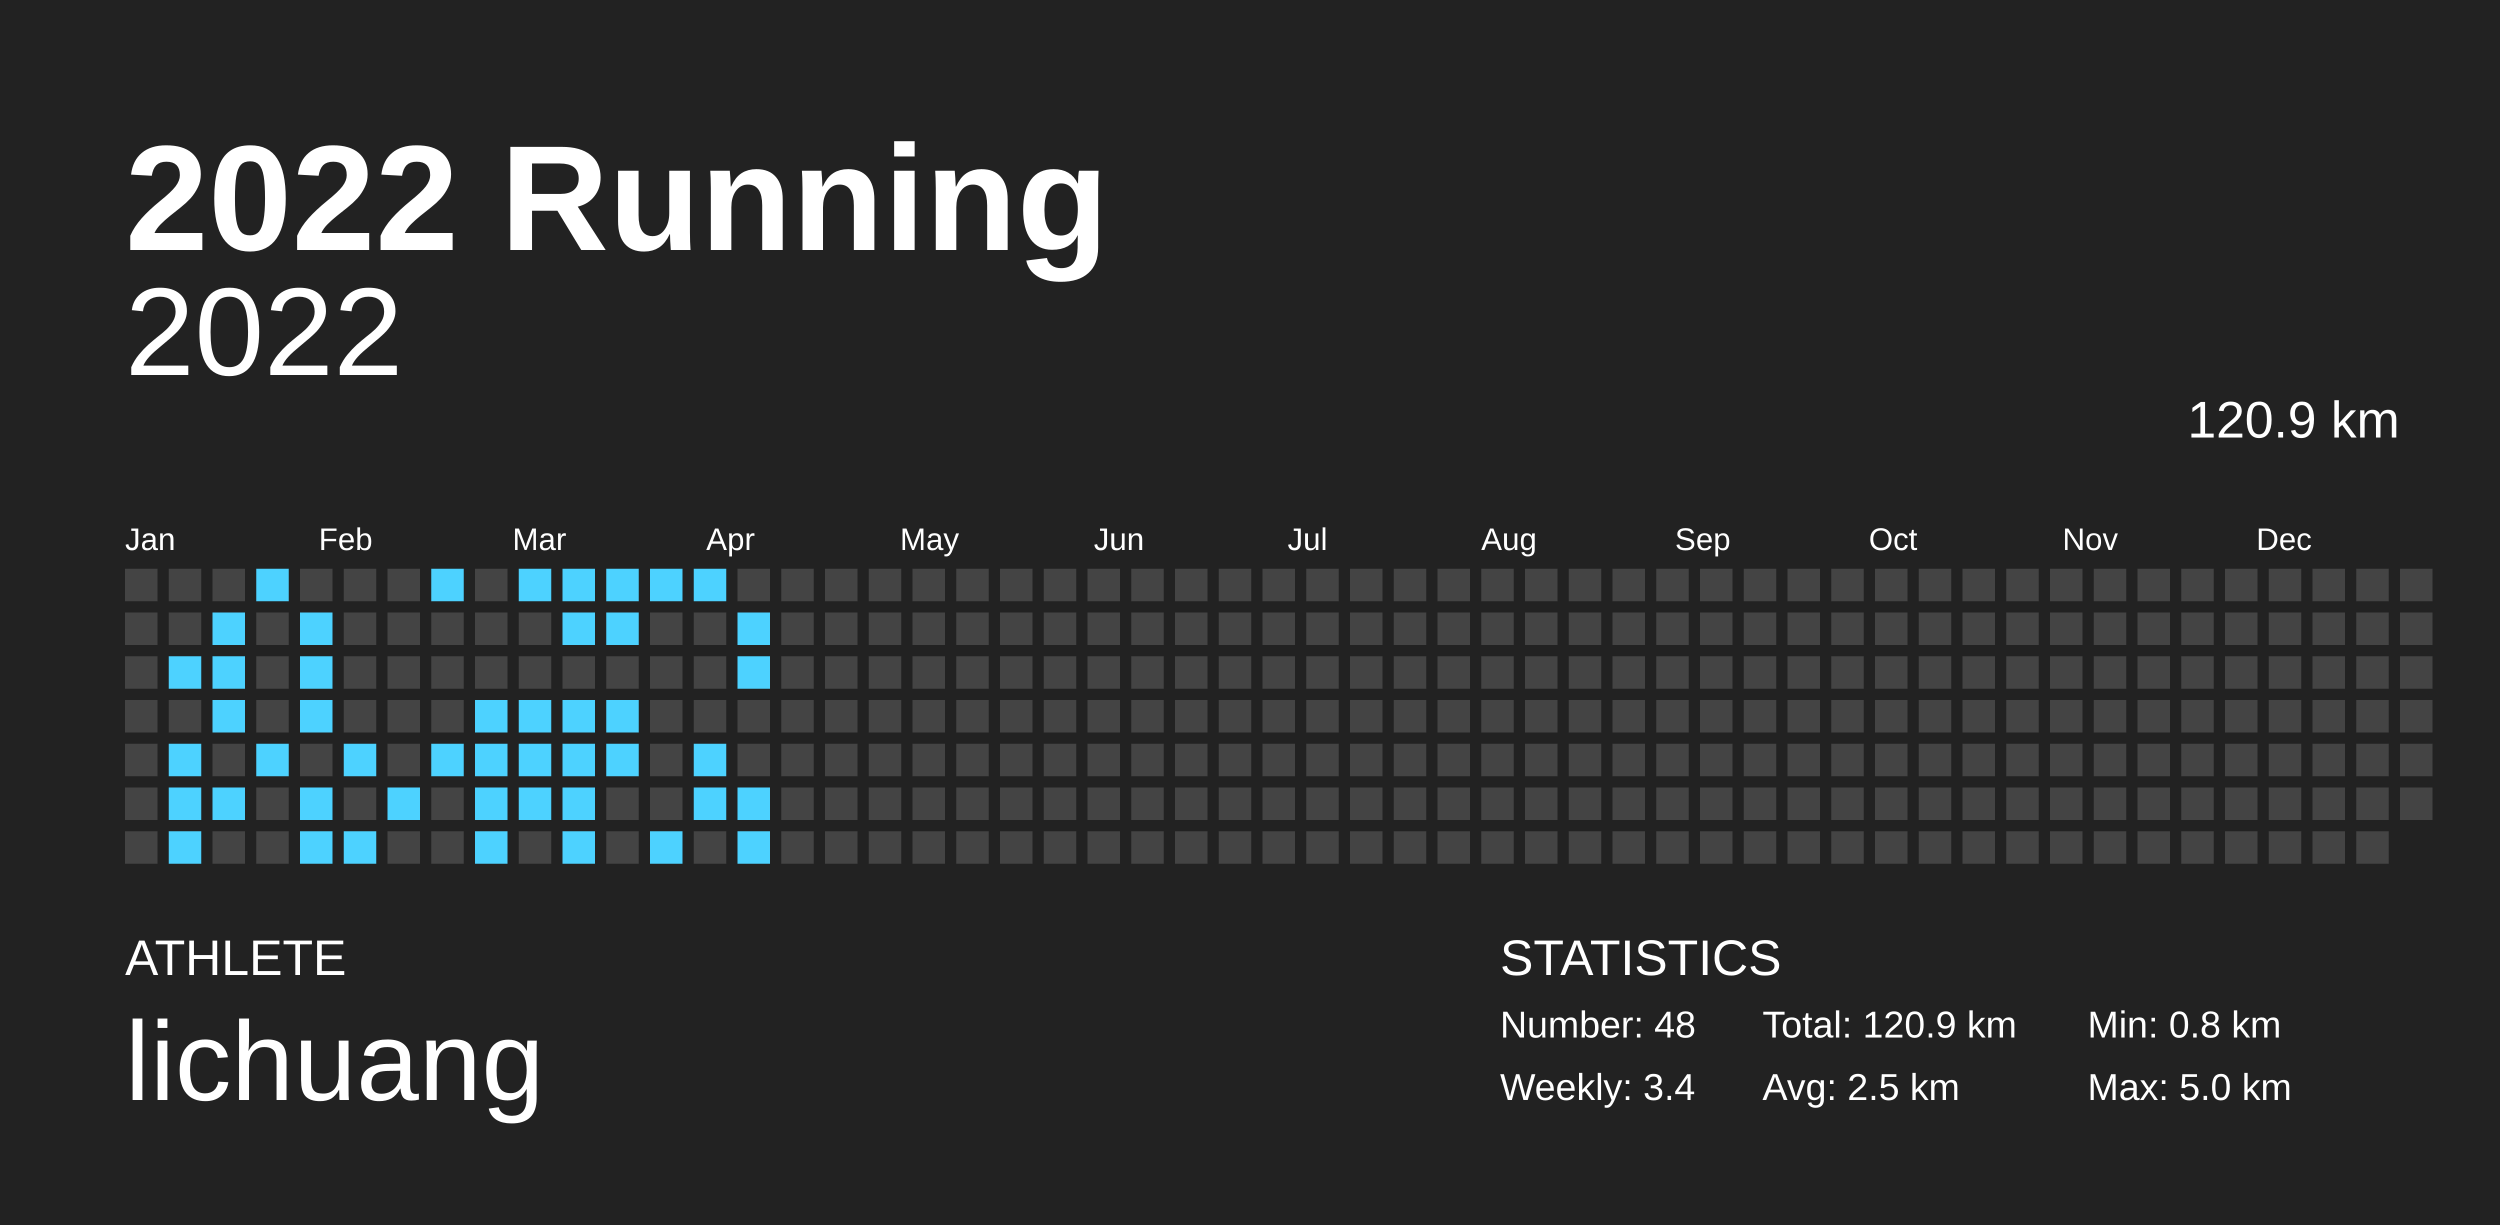
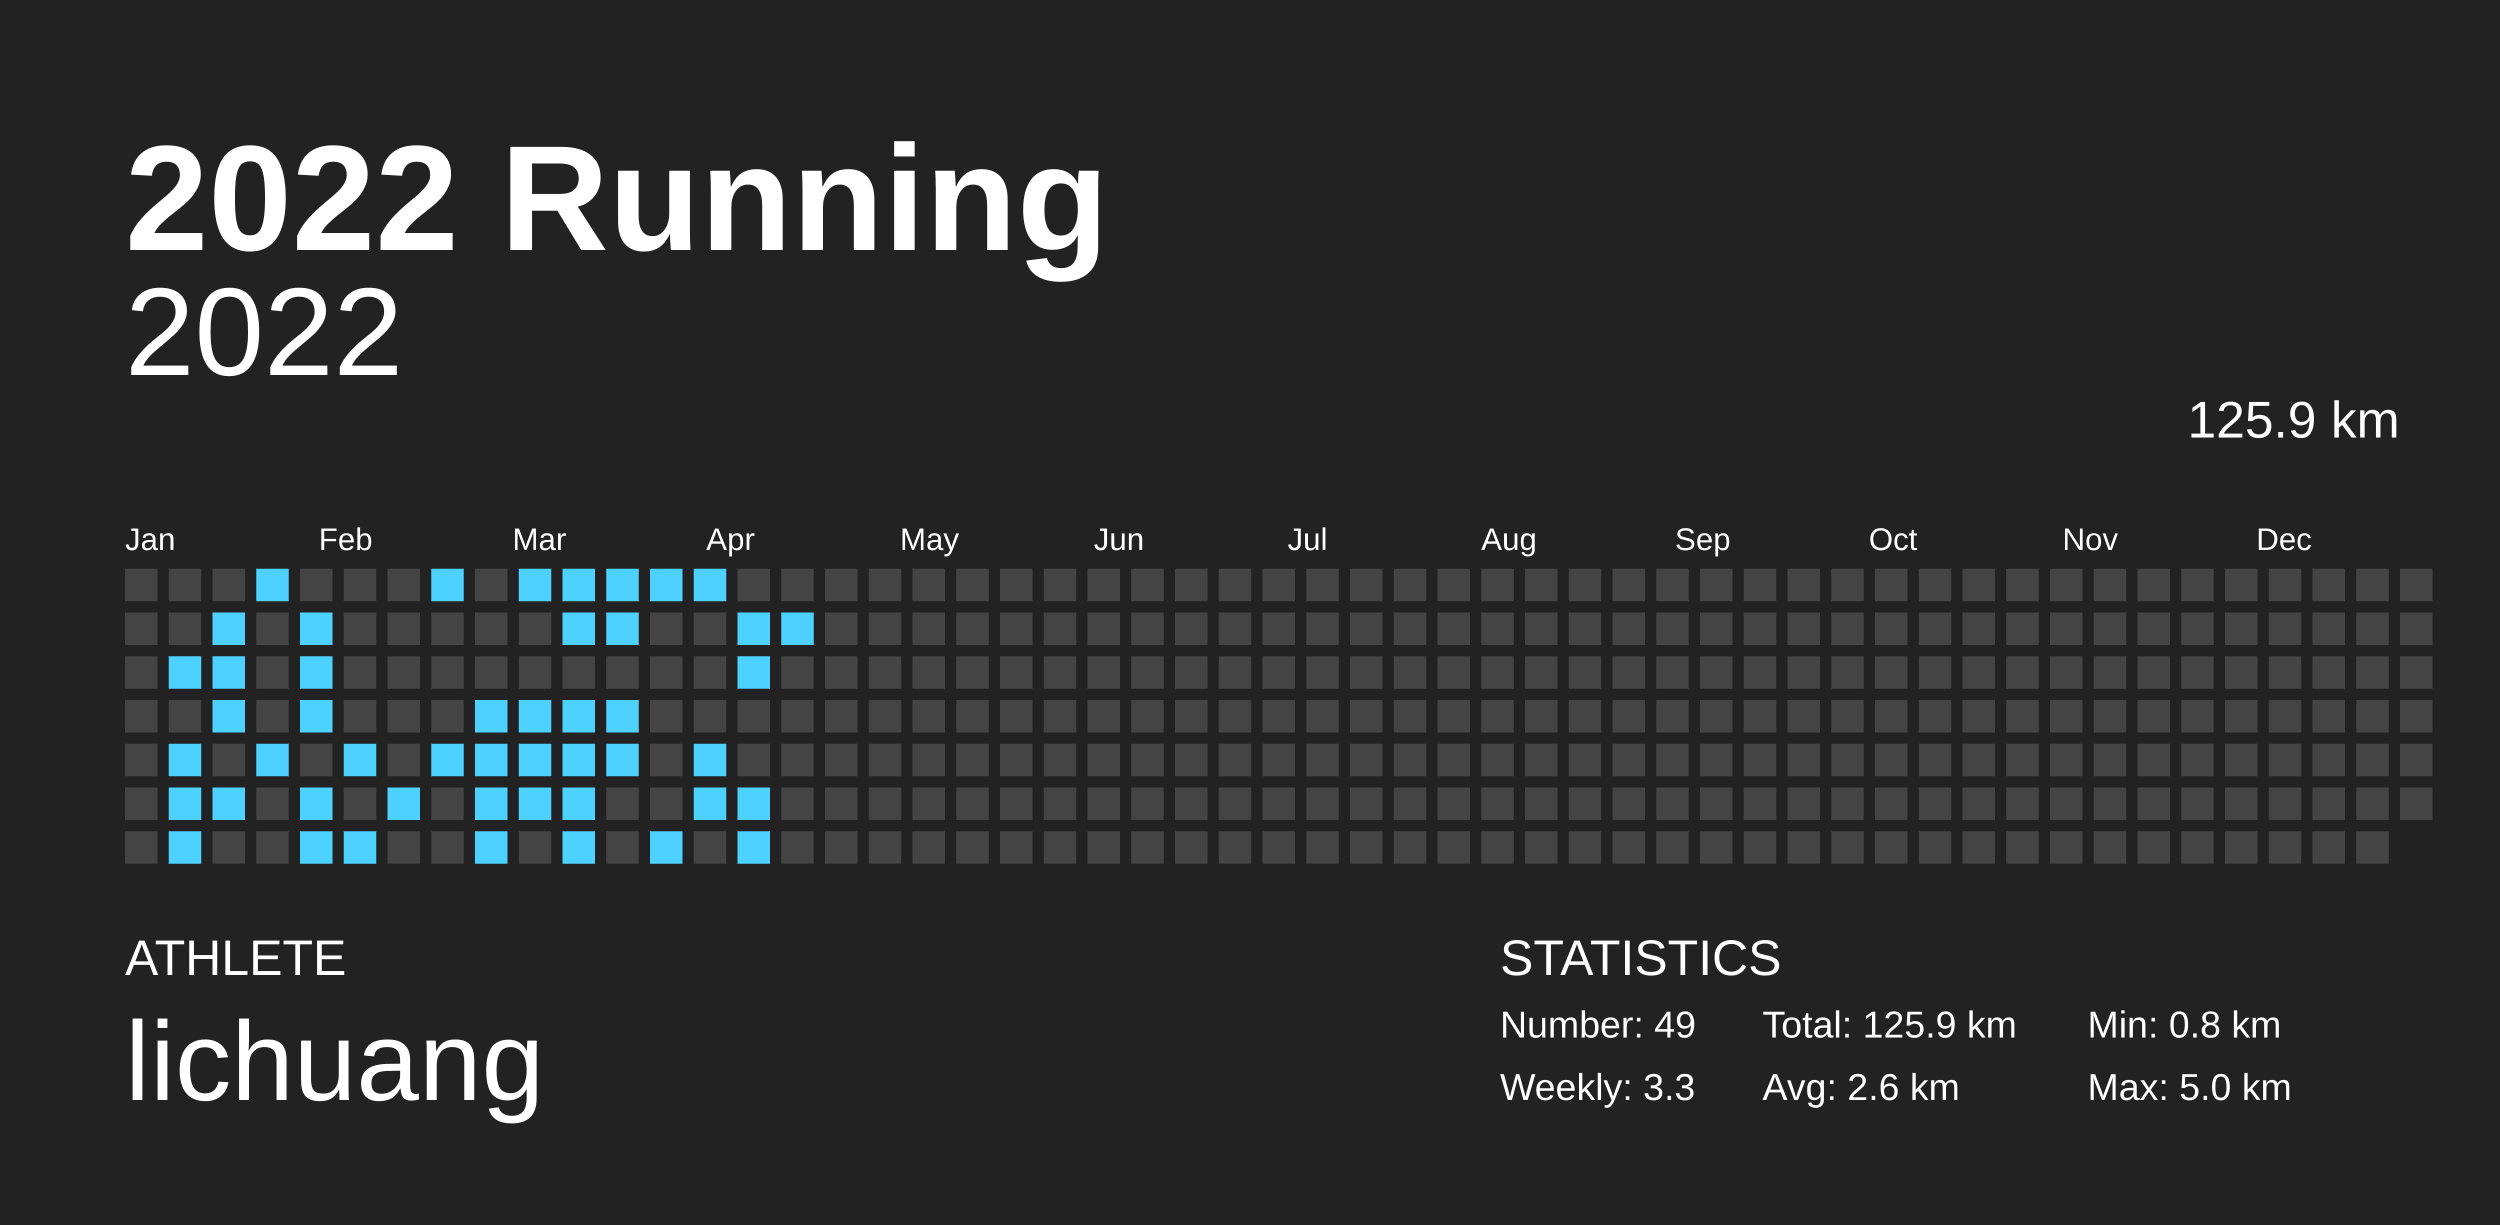
<svg xmlns="http://www.w3.org/2000/svg" baseProfile="full" height="98mm" version="1.1" viewBox="0,0,200,98" width="200mm">
  <defs />
  <rect fill="#222222" height="98" width="200" x="0" y="0" />
  <text fill="#FFFFFF" style="font-size:12px; font-family:Arial; font-weight:bold;" x="10" y="20">2022 Running</text>
  <text fill="#FFFFFF" style="font-size:4px; font-family:Arial" x="10" y="78">ATHLETE</text>
  <text fill="#FFFFFF" style="font-size:9px; font-family:Arial" x="10" y="88">lichuang</text>
  <text fill="#FFFFFF" style="font-size:4px; font-family:Arial" x="120" y="78">STATISTICS</text>
-   <text fill="#FFFFFF" style="font-size:3px; font-family:Arial" x="120" y="83">Number: 48</text>
-   <text fill="#FFFFFF" style="font-size:3px; font-family:Arial" x="120" y="88">Weekly: 3.4</text>
-   <text fill="#FFFFFF" style="font-size:3px; font-family:Arial" x="141" y="83">Total: 120.9 km</text>
-   <text fill="#FFFFFF" style="font-size:3px; font-family:Arial" x="141" y="88">Avg: 2.5 km</text>
+   <text fill="#FFFFFF" style="font-size:3px; font-family:Arial" x="120" y="83">Number: 49</text>
+   <text fill="#FFFFFF" style="font-size:3px; font-family:Arial" x="120" y="88">Weekly: 3.3</text>
+   <text fill="#FFFFFF" style="font-size:3px; font-family:Arial" x="141" y="83">Total: 125.9 km</text>
+   <text fill="#FFFFFF" style="font-size:3px; font-family:Arial" x="141" y="88">Avg: 2.6 km</text>
  <text fill="#FFFFFF" style="font-size:3px; font-family:Arial" x="167" y="83">Min: 0.8 km</text>
  <text fill="#FFFFFF" style="font-size:3px; font-family:Arial" x="167" y="88">Max: 5.0 km</text>
  <text alignment-baseline="hanging" fill="#FFFFFF" style="font-size:10.0px; font-family:Arial;" x="10" y="30">2022</text>
-   <text alignment-baseline="hanging" fill="#FFFFFF" style="font-size:4.125px; font-family:Arial;" x="175" y="35">120.9 km</text>
+   <text alignment-baseline="hanging" fill="#FFFFFF" style="font-size:4.125px; font-family:Arial;" x="175" y="35">125.9 km</text>
  <text fill="#FFFFFF" style="font-size:2.5px; font-family:Arial" x="10.0" y="44">Jan</text>
  <text fill="#FFFFFF" style="font-size:2.5px; font-family:Arial" x="25.5" y="44">Feb</text>
  <text fill="#FFFFFF" style="font-size:2.5px; font-family:Arial" x="41.0" y="44">Mar</text>
  <text fill="#FFFFFF" style="font-size:2.5px; font-family:Arial" x="56.5" y="44">Apr</text>
  <text fill="#FFFFFF" style="font-size:2.5px; font-family:Arial" x="72.0" y="44">May</text>
  <text fill="#FFFFFF" style="font-size:2.5px; font-family:Arial" x="87.5" y="44">Jun</text>
  <text fill="#FFFFFF" style="font-size:2.5px; font-family:Arial" x="103.0" y="44">Jul</text>
  <text fill="#FFFFFF" style="font-size:2.5px; font-family:Arial" x="118.5" y="44">Aug</text>
  <text fill="#FFFFFF" style="font-size:2.5px; font-family:Arial" x="134.0" y="44">Sep</text>
  <text fill="#FFFFFF" style="font-size:2.5px; font-family:Arial" x="149.5" y="44">Oct</text>
  <text fill="#FFFFFF" style="font-size:2.5px; font-family:Arial" x="165.0" y="44">Nov</text>
  <text fill="#FFFFFF" style="font-size:2.5px; font-family:Arial" x="180.5" y="44">Dec</text>
  <rect fill="#444444" height="2.6" width="2.6" x="10.0" y="45.5" />
  <rect fill="#444444" height="2.6" width="2.6" x="10.0" y="49.0" />
  <rect fill="#444444" height="2.6" width="2.6" x="10.0" y="52.5" />
  <rect fill="#444444" height="2.6" width="2.6" x="10.0" y="56.0" />
  <rect fill="#444444" height="2.6" width="2.6" x="10.0" y="59.5" />
  <rect fill="#444444" height="2.6" width="2.6" x="10.0" y="63.0" />
  <rect fill="#444444" height="2.6" width="2.6" x="10.0" y="66.5" />
  <rect fill="#444444" height="2.6" width="2.6" x="13.5" y="45.5" />
  <rect fill="#444444" height="2.6" width="2.6" x="13.5" y="49.0" />
  <rect fill="#4dd2ff" height="2.6" width="2.6" x="13.5" y="52.5" />
  <rect fill="#444444" height="2.6" width="2.6" x="13.5" y="56.0" />
  <rect fill="#4dd2ff" height="2.6" width="2.6" x="13.5" y="59.5" />
  <rect fill="#4dd2ff" height="2.6" width="2.6" x="13.5" y="63.0" />
  <rect fill="#4dd2ff" height="2.6" width="2.6" x="13.5" y="66.5" />
  <rect fill="#444444" height="2.6" width="2.6" x="17.0" y="45.5" />
  <rect fill="#4dd2ff" height="2.6" width="2.6" x="17.0" y="49.0" />
  <rect fill="#4dd2ff" height="2.6" width="2.6" x="17.0" y="52.5" />
  <rect fill="#4dd2ff" height="2.6" width="2.6" x="17.0" y="56.0" />
  <rect fill="#444444" height="2.6" width="2.6" x="17.0" y="59.5" />
  <rect fill="#4dd2ff" height="2.6" width="2.6" x="17.0" y="63.0" />
  <rect fill="#444444" height="2.6" width="2.6" x="17.0" y="66.5" />
  <rect fill="#4dd2ff" height="2.6" width="2.6" x="20.5" y="45.5" />
  <rect fill="#444444" height="2.6" width="2.6" x="20.5" y="49.0" />
  <rect fill="#444444" height="2.6" width="2.6" x="20.5" y="52.5" />
  <rect fill="#444444" height="2.6" width="2.6" x="20.5" y="56.0" />
  <rect fill="#4dd2ff" height="2.6" width="2.6" x="20.5" y="59.5" />
  <rect fill="#444444" height="2.6" width="2.6" x="20.5" y="63.0" />
  <rect fill="#444444" height="2.6" width="2.6" x="20.5" y="66.5" />
  <rect fill="#444444" height="2.6" width="2.6" x="24.0" y="45.5" />
  <rect fill="#4dd2ff" height="2.6" width="2.6" x="24.0" y="49.0" />
  <rect fill="#4dd2ff" height="2.6" width="2.6" x="24.0" y="52.5" />
  <rect fill="#4dd2ff" height="2.6" width="2.6" x="24.0" y="56.0" />
  <rect fill="#444444" height="2.6" width="2.6" x="24.0" y="59.5" />
  <rect fill="#4dd2ff" height="2.6" width="2.6" x="24.0" y="63.0" />
  <rect fill="#4dd2ff" height="2.6" width="2.6" x="24.0" y="66.5" />
  <rect fill="#444444" height="2.6" width="2.6" x="27.5" y="45.5" />
  <rect fill="#444444" height="2.6" width="2.6" x="27.5" y="49.0" />
  <rect fill="#444444" height="2.6" width="2.6" x="27.5" y="52.5" />
  <rect fill="#444444" height="2.6" width="2.6" x="27.5" y="56.0" />
  <rect fill="#4dd2ff" height="2.6" width="2.6" x="27.5" y="59.5" />
  <rect fill="#444444" height="2.6" width="2.6" x="27.5" y="63.0" />
  <rect fill="#4dd2ff" height="2.6" width="2.6" x="27.5" y="66.5" />
  <rect fill="#444444" height="2.6" width="2.6" x="31.0" y="45.5" />
  <rect fill="#444444" height="2.6" width="2.6" x="31.0" y="49.0" />
  <rect fill="#444444" height="2.6" width="2.6" x="31.0" y="52.5" />
  <rect fill="#444444" height="2.6" width="2.6" x="31.0" y="56.0" />
  <rect fill="#444444" height="2.6" width="2.6" x="31.0" y="59.5" />
  <rect fill="#4dd2ff" height="2.6" width="2.6" x="31.0" y="63.0" />
  <rect fill="#444444" height="2.6" width="2.6" x="31.0" y="66.5" />
  <rect fill="#4dd2ff" height="2.6" width="2.6" x="34.5" y="45.5" />
  <rect fill="#444444" height="2.6" width="2.6" x="34.5" y="49.0" />
  <rect fill="#444444" height="2.6" width="2.6" x="34.5" y="52.5" />
  <rect fill="#444444" height="2.6" width="2.6" x="34.5" y="56.0" />
  <rect fill="#4dd2ff" height="2.6" width="2.6" x="34.5" y="59.5" />
  <rect fill="#444444" height="2.6" width="2.6" x="34.5" y="63.0" />
  <rect fill="#444444" height="2.6" width="2.6" x="34.5" y="66.5" />
  <rect fill="#444444" height="2.6" width="2.6" x="38.0" y="45.5" />
  <rect fill="#444444" height="2.6" width="2.6" x="38.0" y="49.0" />
  <rect fill="#444444" height="2.6" width="2.6" x="38.0" y="52.5" />
  <rect fill="#4dd2ff" height="2.6" width="2.6" x="38.0" y="56.0" />
  <rect fill="#4dd2ff" height="2.6" width="2.6" x="38.0" y="59.5" />
  <rect fill="#4dd2ff" height="2.6" width="2.6" x="38.0" y="63.0" />
  <rect fill="#4dd2ff" height="2.6" width="2.6" x="38.0" y="66.5" />
  <rect fill="#4dd2ff" height="2.6" width="2.6" x="41.5" y="45.5" />
  <rect fill="#444444" height="2.6" width="2.6" x="41.5" y="49.0" />
  <rect fill="#444444" height="2.6" width="2.6" x="41.5" y="52.5" />
  <rect fill="#4dd2ff" height="2.6" width="2.6" x="41.5" y="56.0" />
  <rect fill="#4dd2ff" height="2.6" width="2.6" x="41.5" y="59.5" />
  <rect fill="#4dd2ff" height="2.6" width="2.6" x="41.5" y="63.0" />
  <rect fill="#444444" height="2.6" width="2.6" x="41.5" y="66.5" />
  <rect fill="#4dd2ff" height="2.6" width="2.6" x="45.0" y="45.5" />
  <rect fill="#4dd2ff" height="2.6" width="2.6" x="45.0" y="49.0" />
  <rect fill="#444444" height="2.6" width="2.6" x="45.0" y="52.5" />
  <rect fill="#4dd2ff" height="2.6" width="2.6" x="45.0" y="56.0" />
  <rect fill="#4dd2ff" height="2.6" width="2.6" x="45.0" y="59.5" />
  <rect fill="#4dd2ff" height="2.6" width="2.6" x="45.0" y="63.0" />
  <rect fill="#4dd2ff" height="2.6" width="2.6" x="45.0" y="66.5" />
  <rect fill="#4dd2ff" height="2.6" width="2.6" x="48.5" y="45.5" />
  <rect fill="#4dd2ff" height="2.6" width="2.6" x="48.5" y="49.0" />
  <rect fill="#444444" height="2.6" width="2.6" x="48.5" y="52.5" />
  <rect fill="#4dd2ff" height="2.6" width="2.6" x="48.5" y="56.0" />
  <rect fill="#4dd2ff" height="2.6" width="2.6" x="48.5" y="59.5" />
  <rect fill="#444444" height="2.6" width="2.6" x="48.5" y="63.0" />
  <rect fill="#444444" height="2.6" width="2.6" x="48.5" y="66.5" />
  <rect fill="#4dd2ff" height="2.6" width="2.6" x="52.0" y="45.5" />
  <rect fill="#444444" height="2.6" width="2.6" x="52.0" y="49.0" />
  <rect fill="#444444" height="2.6" width="2.6" x="52.0" y="52.5" />
  <rect fill="#444444" height="2.6" width="2.6" x="52.0" y="56.0" />
  <rect fill="#444444" height="2.6" width="2.6" x="52.0" y="59.5" />
  <rect fill="#444444" height="2.6" width="2.6" x="52.0" y="63.0" />
  <rect fill="#4dd2ff" height="2.6" width="2.6" x="52.0" y="66.5" />
  <rect fill="#4dd2ff" height="2.6" width="2.6" x="55.5" y="45.5" />
  <rect fill="#444444" height="2.6" width="2.6" x="55.5" y="49.0" />
  <rect fill="#444444" height="2.6" width="2.6" x="55.5" y="52.5" />
  <rect fill="#444444" height="2.6" width="2.6" x="55.5" y="56.0" />
  <rect fill="#4dd2ff" height="2.6" width="2.6" x="55.5" y="59.5" />
  <rect fill="#4dd2ff" height="2.6" width="2.6" x="55.5" y="63.0" />
  <rect fill="#444444" height="2.6" width="2.6" x="55.5" y="66.5" />
  <rect fill="#444444" height="2.6" width="2.6" x="59.0" y="45.5" />
  <rect fill="#4dd2ff" height="2.6" width="2.6" x="59.0" y="49.0" />
  <rect fill="#4dd2ff" height="2.6" width="2.6" x="59.0" y="52.5" />
  <rect fill="#444444" height="2.6" width="2.6" x="59.0" y="56.0" />
  <rect fill="#444444" height="2.6" width="2.6" x="59.0" y="59.5" />
  <rect fill="#4dd2ff" height="2.6" width="2.6" x="59.0" y="63.0" />
  <rect fill="#4dd2ff" height="2.6" width="2.6" x="59.0" y="66.5" />
  <rect fill="#444444" height="2.6" width="2.6" x="62.5" y="45.5" />
-   <rect fill="#444444" height="2.6" width="2.6" x="62.5" y="49.0" />
+   <rect fill="#4dd2ff" height="2.6" width="2.6" x="62.5" y="49.0" />
  <rect fill="#444444" height="2.6" width="2.6" x="62.5" y="52.5" />
  <rect fill="#444444" height="2.6" width="2.6" x="62.5" y="56.0" />
  <rect fill="#444444" height="2.6" width="2.6" x="62.5" y="59.5" />
  <rect fill="#444444" height="2.6" width="2.6" x="62.5" y="63.0" />
  <rect fill="#444444" height="2.6" width="2.6" x="62.5" y="66.5" />
  <rect fill="#444444" height="2.6" width="2.6" x="66.0" y="45.5" />
  <rect fill="#444444" height="2.6" width="2.6" x="66.0" y="49.0" />
  <rect fill="#444444" height="2.6" width="2.6" x="66.0" y="52.5" />
  <rect fill="#444444" height="2.6" width="2.6" x="66.0" y="56.0" />
  <rect fill="#444444" height="2.6" width="2.6" x="66.0" y="59.5" />
  <rect fill="#444444" height="2.6" width="2.6" x="66.0" y="63.0" />
  <rect fill="#444444" height="2.6" width="2.6" x="66.0" y="66.5" />
  <rect fill="#444444" height="2.6" width="2.6" x="69.5" y="45.5" />
  <rect fill="#444444" height="2.6" width="2.6" x="69.5" y="49.0" />
  <rect fill="#444444" height="2.6" width="2.6" x="69.5" y="52.5" />
  <rect fill="#444444" height="2.6" width="2.6" x="69.5" y="56.0" />
  <rect fill="#444444" height="2.6" width="2.6" x="69.5" y="59.5" />
  <rect fill="#444444" height="2.6" width="2.6" x="69.5" y="63.0" />
  <rect fill="#444444" height="2.6" width="2.6" x="69.5" y="66.5" />
  <rect fill="#444444" height="2.6" width="2.6" x="73.0" y="45.5" />
  <rect fill="#444444" height="2.6" width="2.6" x="73.0" y="49.0" />
  <rect fill="#444444" height="2.6" width="2.6" x="73.0" y="52.5" />
  <rect fill="#444444" height="2.6" width="2.6" x="73.0" y="56.0" />
  <rect fill="#444444" height="2.6" width="2.6" x="73.0" y="59.5" />
  <rect fill="#444444" height="2.6" width="2.6" x="73.0" y="63.0" />
  <rect fill="#444444" height="2.6" width="2.6" x="73.0" y="66.5" />
  <rect fill="#444444" height="2.6" width="2.6" x="76.5" y="45.5" />
  <rect fill="#444444" height="2.6" width="2.6" x="76.5" y="49.0" />
  <rect fill="#444444" height="2.6" width="2.6" x="76.5" y="52.5" />
  <rect fill="#444444" height="2.6" width="2.6" x="76.5" y="56.0" />
  <rect fill="#444444" height="2.6" width="2.6" x="76.5" y="59.5" />
  <rect fill="#444444" height="2.6" width="2.6" x="76.5" y="63.0" />
  <rect fill="#444444" height="2.6" width="2.6" x="76.5" y="66.5" />
  <rect fill="#444444" height="2.6" width="2.6" x="80.0" y="45.5" />
  <rect fill="#444444" height="2.6" width="2.6" x="80.0" y="49.0" />
  <rect fill="#444444" height="2.6" width="2.6" x="80.0" y="52.5" />
  <rect fill="#444444" height="2.6" width="2.6" x="80.0" y="56.0" />
  <rect fill="#444444" height="2.6" width="2.6" x="80.0" y="59.5" />
  <rect fill="#444444" height="2.6" width="2.6" x="80.0" y="63.0" />
  <rect fill="#444444" height="2.6" width="2.6" x="80.0" y="66.5" />
  <rect fill="#444444" height="2.6" width="2.6" x="83.5" y="45.5" />
  <rect fill="#444444" height="2.6" width="2.6" x="83.5" y="49.0" />
  <rect fill="#444444" height="2.6" width="2.6" x="83.5" y="52.5" />
  <rect fill="#444444" height="2.6" width="2.6" x="83.5" y="56.0" />
  <rect fill="#444444" height="2.6" width="2.6" x="83.5" y="59.5" />
  <rect fill="#444444" height="2.6" width="2.6" x="83.5" y="63.0" />
  <rect fill="#444444" height="2.6" width="2.6" x="83.5" y="66.5" />
  <rect fill="#444444" height="2.6" width="2.6" x="87.0" y="45.5" />
  <rect fill="#444444" height="2.6" width="2.6" x="87.0" y="49.0" />
  <rect fill="#444444" height="2.6" width="2.6" x="87.0" y="52.5" />
  <rect fill="#444444" height="2.6" width="2.6" x="87.0" y="56.0" />
  <rect fill="#444444" height="2.6" width="2.6" x="87.0" y="59.5" />
  <rect fill="#444444" height="2.6" width="2.6" x="87.0" y="63.0" />
  <rect fill="#444444" height="2.6" width="2.6" x="87.0" y="66.5" />
  <rect fill="#444444" height="2.6" width="2.6" x="90.5" y="45.5" />
  <rect fill="#444444" height="2.6" width="2.6" x="90.5" y="49.0" />
  <rect fill="#444444" height="2.6" width="2.6" x="90.5" y="52.5" />
  <rect fill="#444444" height="2.6" width="2.6" x="90.5" y="56.0" />
  <rect fill="#444444" height="2.6" width="2.6" x="90.5" y="59.5" />
  <rect fill="#444444" height="2.6" width="2.6" x="90.5" y="63.0" />
  <rect fill="#444444" height="2.6" width="2.6" x="90.5" y="66.5" />
  <rect fill="#444444" height="2.6" width="2.6" x="94.0" y="45.5" />
  <rect fill="#444444" height="2.6" width="2.6" x="94.0" y="49.0" />
  <rect fill="#444444" height="2.6" width="2.6" x="94.0" y="52.5" />
  <rect fill="#444444" height="2.6" width="2.6" x="94.0" y="56.0" />
  <rect fill="#444444" height="2.6" width="2.6" x="94.0" y="59.5" />
  <rect fill="#444444" height="2.6" width="2.6" x="94.0" y="63.0" />
  <rect fill="#444444" height="2.6" width="2.6" x="94.0" y="66.5" />
  <rect fill="#444444" height="2.6" width="2.6" x="97.5" y="45.5" />
  <rect fill="#444444" height="2.6" width="2.6" x="97.5" y="49.0" />
  <rect fill="#444444" height="2.6" width="2.6" x="97.5" y="52.5" />
  <rect fill="#444444" height="2.6" width="2.6" x="97.5" y="56.0" />
  <rect fill="#444444" height="2.6" width="2.6" x="97.5" y="59.5" />
  <rect fill="#444444" height="2.6" width="2.6" x="97.5" y="63.0" />
  <rect fill="#444444" height="2.6" width="2.6" x="97.5" y="66.5" />
  <rect fill="#444444" height="2.6" width="2.6" x="101.0" y="45.5" />
  <rect fill="#444444" height="2.6" width="2.6" x="101.0" y="49.0" />
  <rect fill="#444444" height="2.6" width="2.6" x="101.0" y="52.5" />
  <rect fill="#444444" height="2.6" width="2.6" x="101.0" y="56.0" />
  <rect fill="#444444" height="2.6" width="2.6" x="101.0" y="59.5" />
  <rect fill="#444444" height="2.6" width="2.6" x="101.0" y="63.0" />
  <rect fill="#444444" height="2.6" width="2.6" x="101.0" y="66.5" />
  <rect fill="#444444" height="2.6" width="2.6" x="104.5" y="45.5" />
  <rect fill="#444444" height="2.6" width="2.6" x="104.5" y="49.0" />
  <rect fill="#444444" height="2.6" width="2.6" x="104.5" y="52.5" />
  <rect fill="#444444" height="2.6" width="2.6" x="104.5" y="56.0" />
  <rect fill="#444444" height="2.6" width="2.6" x="104.5" y="59.5" />
  <rect fill="#444444" height="2.6" width="2.6" x="104.5" y="63.0" />
  <rect fill="#444444" height="2.6" width="2.6" x="104.5" y="66.5" />
  <rect fill="#444444" height="2.6" width="2.6" x="108.0" y="45.5" />
  <rect fill="#444444" height="2.6" width="2.6" x="108.0" y="49.0" />
  <rect fill="#444444" height="2.6" width="2.6" x="108.0" y="52.5" />
  <rect fill="#444444" height="2.6" width="2.6" x="108.0" y="56.0" />
  <rect fill="#444444" height="2.6" width="2.6" x="108.0" y="59.5" />
  <rect fill="#444444" height="2.6" width="2.6" x="108.0" y="63.0" />
  <rect fill="#444444" height="2.6" width="2.6" x="108.0" y="66.5" />
  <rect fill="#444444" height="2.6" width="2.6" x="111.5" y="45.5" />
  <rect fill="#444444" height="2.6" width="2.6" x="111.5" y="49.0" />
  <rect fill="#444444" height="2.6" width="2.6" x="111.5" y="52.5" />
  <rect fill="#444444" height="2.6" width="2.6" x="111.5" y="56.0" />
  <rect fill="#444444" height="2.6" width="2.6" x="111.5" y="59.5" />
  <rect fill="#444444" height="2.6" width="2.6" x="111.5" y="63.0" />
  <rect fill="#444444" height="2.6" width="2.6" x="111.5" y="66.5" />
  <rect fill="#444444" height="2.6" width="2.6" x="115.0" y="45.5" />
  <rect fill="#444444" height="2.6" width="2.6" x="115.0" y="49.0" />
  <rect fill="#444444" height="2.6" width="2.6" x="115.0" y="52.5" />
  <rect fill="#444444" height="2.6" width="2.6" x="115.0" y="56.0" />
  <rect fill="#444444" height="2.6" width="2.6" x="115.0" y="59.5" />
  <rect fill="#444444" height="2.6" width="2.6" x="115.0" y="63.0" />
  <rect fill="#444444" height="2.6" width="2.6" x="115.0" y="66.5" />
  <rect fill="#444444" height="2.6" width="2.6" x="118.5" y="45.5" />
  <rect fill="#444444" height="2.6" width="2.6" x="118.5" y="49.0" />
  <rect fill="#444444" height="2.6" width="2.6" x="118.5" y="52.5" />
  <rect fill="#444444" height="2.6" width="2.6" x="118.5" y="56.0" />
  <rect fill="#444444" height="2.6" width="2.6" x="118.5" y="59.5" />
  <rect fill="#444444" height="2.6" width="2.6" x="118.5" y="63.0" />
  <rect fill="#444444" height="2.6" width="2.6" x="118.5" y="66.5" />
  <rect fill="#444444" height="2.6" width="2.6" x="122.0" y="45.5" />
  <rect fill="#444444" height="2.6" width="2.6" x="122.0" y="49.0" />
  <rect fill="#444444" height="2.6" width="2.6" x="122.0" y="52.5" />
  <rect fill="#444444" height="2.6" width="2.6" x="122.0" y="56.0" />
  <rect fill="#444444" height="2.6" width="2.6" x="122.0" y="59.5" />
  <rect fill="#444444" height="2.6" width="2.6" x="122.0" y="63.0" />
  <rect fill="#444444" height="2.6" width="2.6" x="122.0" y="66.5" />
  <rect fill="#444444" height="2.6" width="2.6" x="125.5" y="45.5" />
  <rect fill="#444444" height="2.6" width="2.6" x="125.5" y="49.0" />
  <rect fill="#444444" height="2.6" width="2.6" x="125.5" y="52.5" />
  <rect fill="#444444" height="2.6" width="2.6" x="125.5" y="56.0" />
  <rect fill="#444444" height="2.6" width="2.6" x="125.5" y="59.5" />
  <rect fill="#444444" height="2.6" width="2.6" x="125.5" y="63.0" />
  <rect fill="#444444" height="2.6" width="2.6" x="125.5" y="66.5" />
  <rect fill="#444444" height="2.6" width="2.6" x="129.0" y="45.5" />
  <rect fill="#444444" height="2.6" width="2.6" x="129.0" y="49.0" />
  <rect fill="#444444" height="2.6" width="2.6" x="129.0" y="52.5" />
  <rect fill="#444444" height="2.6" width="2.6" x="129.0" y="56.0" />
  <rect fill="#444444" height="2.6" width="2.6" x="129.0" y="59.5" />
  <rect fill="#444444" height="2.6" width="2.6" x="129.0" y="63.0" />
  <rect fill="#444444" height="2.6" width="2.6" x="129.0" y="66.5" />
  <rect fill="#444444" height="2.6" width="2.6" x="132.5" y="45.5" />
  <rect fill="#444444" height="2.6" width="2.6" x="132.5" y="49.0" />
  <rect fill="#444444" height="2.6" width="2.6" x="132.5" y="52.5" />
  <rect fill="#444444" height="2.6" width="2.6" x="132.5" y="56.0" />
  <rect fill="#444444" height="2.6" width="2.6" x="132.5" y="59.5" />
  <rect fill="#444444" height="2.6" width="2.6" x="132.5" y="63.0" />
  <rect fill="#444444" height="2.6" width="2.6" x="132.5" y="66.5" />
  <rect fill="#444444" height="2.6" width="2.6" x="136.0" y="45.5" />
  <rect fill="#444444" height="2.6" width="2.6" x="136.0" y="49.0" />
  <rect fill="#444444" height="2.6" width="2.6" x="136.0" y="52.5" />
  <rect fill="#444444" height="2.6" width="2.6" x="136.0" y="56.0" />
  <rect fill="#444444" height="2.6" width="2.6" x="136.0" y="59.5" />
  <rect fill="#444444" height="2.6" width="2.6" x="136.0" y="63.0" />
  <rect fill="#444444" height="2.6" width="2.6" x="136.0" y="66.5" />
  <rect fill="#444444" height="2.6" width="2.6" x="139.5" y="45.5" />
  <rect fill="#444444" height="2.6" width="2.6" x="139.5" y="49.0" />
  <rect fill="#444444" height="2.6" width="2.6" x="139.5" y="52.5" />
  <rect fill="#444444" height="2.6" width="2.6" x="139.5" y="56.0" />
  <rect fill="#444444" height="2.6" width="2.6" x="139.5" y="59.5" />
  <rect fill="#444444" height="2.6" width="2.6" x="139.5" y="63.0" />
  <rect fill="#444444" height="2.6" width="2.6" x="139.5" y="66.5" />
  <rect fill="#444444" height="2.6" width="2.6" x="143.0" y="45.5" />
  <rect fill="#444444" height="2.6" width="2.6" x="143.0" y="49.0" />
  <rect fill="#444444" height="2.6" width="2.6" x="143.0" y="52.5" />
  <rect fill="#444444" height="2.6" width="2.6" x="143.0" y="56.0" />
  <rect fill="#444444" height="2.6" width="2.6" x="143.0" y="59.5" />
  <rect fill="#444444" height="2.6" width="2.6" x="143.0" y="63.0" />
  <rect fill="#444444" height="2.6" width="2.6" x="143.0" y="66.5" />
  <rect fill="#444444" height="2.6" width="2.6" x="146.5" y="45.5" />
  <rect fill="#444444" height="2.6" width="2.6" x="146.5" y="49.0" />
  <rect fill="#444444" height="2.6" width="2.6" x="146.5" y="52.5" />
  <rect fill="#444444" height="2.6" width="2.6" x="146.5" y="56.0" />
  <rect fill="#444444" height="2.6" width="2.6" x="146.5" y="59.5" />
  <rect fill="#444444" height="2.6" width="2.6" x="146.5" y="63.0" />
  <rect fill="#444444" height="2.6" width="2.6" x="146.5" y="66.5" />
  <rect fill="#444444" height="2.6" width="2.6" x="150.0" y="45.5" />
  <rect fill="#444444" height="2.6" width="2.6" x="150.0" y="49.0" />
  <rect fill="#444444" height="2.6" width="2.6" x="150.0" y="52.5" />
  <rect fill="#444444" height="2.6" width="2.6" x="150.0" y="56.0" />
  <rect fill="#444444" height="2.6" width="2.6" x="150.0" y="59.5" />
  <rect fill="#444444" height="2.6" width="2.6" x="150.0" y="63.0" />
  <rect fill="#444444" height="2.6" width="2.6" x="150.0" y="66.5" />
  <rect fill="#444444" height="2.6" width="2.6" x="153.5" y="45.5" />
  <rect fill="#444444" height="2.6" width="2.6" x="153.5" y="49.0" />
  <rect fill="#444444" height="2.6" width="2.6" x="153.5" y="52.5" />
  <rect fill="#444444" height="2.6" width="2.6" x="153.5" y="56.0" />
  <rect fill="#444444" height="2.6" width="2.6" x="153.5" y="59.5" />
  <rect fill="#444444" height="2.6" width="2.6" x="153.5" y="63.0" />
  <rect fill="#444444" height="2.6" width="2.6" x="153.5" y="66.5" />
  <rect fill="#444444" height="2.6" width="2.6" x="157.0" y="45.5" />
  <rect fill="#444444" height="2.6" width="2.6" x="157.0" y="49.0" />
  <rect fill="#444444" height="2.6" width="2.6" x="157.0" y="52.5" />
  <rect fill="#444444" height="2.6" width="2.6" x="157.0" y="56.0" />
  <rect fill="#444444" height="2.6" width="2.6" x="157.0" y="59.5" />
  <rect fill="#444444" height="2.6" width="2.6" x="157.0" y="63.0" />
  <rect fill="#444444" height="2.6" width="2.6" x="157.0" y="66.5" />
  <rect fill="#444444" height="2.6" width="2.6" x="160.5" y="45.5" />
  <rect fill="#444444" height="2.6" width="2.6" x="160.5" y="49.0" />
  <rect fill="#444444" height="2.6" width="2.6" x="160.5" y="52.5" />
  <rect fill="#444444" height="2.6" width="2.6" x="160.5" y="56.0" />
  <rect fill="#444444" height="2.6" width="2.6" x="160.5" y="59.5" />
  <rect fill="#444444" height="2.6" width="2.6" x="160.5" y="63.0" />
  <rect fill="#444444" height="2.6" width="2.6" x="160.5" y="66.5" />
  <rect fill="#444444" height="2.6" width="2.6" x="164.0" y="45.5" />
  <rect fill="#444444" height="2.6" width="2.6" x="164.0" y="49.0" />
  <rect fill="#444444" height="2.6" width="2.6" x="164.0" y="52.5" />
  <rect fill="#444444" height="2.6" width="2.6" x="164.0" y="56.0" />
  <rect fill="#444444" height="2.6" width="2.6" x="164.0" y="59.5" />
  <rect fill="#444444" height="2.6" width="2.6" x="164.0" y="63.0" />
  <rect fill="#444444" height="2.6" width="2.6" x="164.0" y="66.5" />
  <rect fill="#444444" height="2.6" width="2.6" x="167.5" y="45.5" />
  <rect fill="#444444" height="2.6" width="2.6" x="167.5" y="49.0" />
  <rect fill="#444444" height="2.6" width="2.6" x="167.5" y="52.5" />
  <rect fill="#444444" height="2.6" width="2.6" x="167.5" y="56.0" />
  <rect fill="#444444" height="2.6" width="2.6" x="167.5" y="59.5" />
  <rect fill="#444444" height="2.6" width="2.6" x="167.5" y="63.0" />
  <rect fill="#444444" height="2.6" width="2.6" x="167.5" y="66.5" />
  <rect fill="#444444" height="2.6" width="2.6" x="171.0" y="45.5" />
  <rect fill="#444444" height="2.6" width="2.6" x="171.0" y="49.0" />
  <rect fill="#444444" height="2.6" width="2.6" x="171.0" y="52.5" />
  <rect fill="#444444" height="2.6" width="2.6" x="171.0" y="56.0" />
  <rect fill="#444444" height="2.6" width="2.6" x="171.0" y="59.5" />
  <rect fill="#444444" height="2.6" width="2.6" x="171.0" y="63.0" />
  <rect fill="#444444" height="2.6" width="2.6" x="171.0" y="66.5" />
  <rect fill="#444444" height="2.6" width="2.6" x="174.5" y="45.5" />
  <rect fill="#444444" height="2.6" width="2.6" x="174.5" y="49.0" />
  <rect fill="#444444" height="2.6" width="2.6" x="174.5" y="52.5" />
  <rect fill="#444444" height="2.6" width="2.6" x="174.5" y="56.0" />
  <rect fill="#444444" height="2.6" width="2.6" x="174.5" y="59.5" />
  <rect fill="#444444" height="2.6" width="2.6" x="174.5" y="63.0" />
  <rect fill="#444444" height="2.6" width="2.6" x="174.5" y="66.5" />
  <rect fill="#444444" height="2.6" width="2.6" x="178.0" y="45.5" />
  <rect fill="#444444" height="2.6" width="2.6" x="178.0" y="49.0" />
  <rect fill="#444444" height="2.6" width="2.6" x="178.0" y="52.5" />
  <rect fill="#444444" height="2.6" width="2.6" x="178.0" y="56.0" />
  <rect fill="#444444" height="2.6" width="2.6" x="178.0" y="59.5" />
  <rect fill="#444444" height="2.6" width="2.6" x="178.0" y="63.0" />
  <rect fill="#444444" height="2.6" width="2.6" x="178.0" y="66.5" />
  <rect fill="#444444" height="2.6" width="2.6" x="181.5" y="45.5" />
  <rect fill="#444444" height="2.6" width="2.6" x="181.5" y="49.0" />
  <rect fill="#444444" height="2.6" width="2.6" x="181.5" y="52.5" />
  <rect fill="#444444" height="2.6" width="2.6" x="181.5" y="56.0" />
  <rect fill="#444444" height="2.6" width="2.6" x="181.5" y="59.5" />
  <rect fill="#444444" height="2.6" width="2.6" x="181.5" y="63.0" />
  <rect fill="#444444" height="2.6" width="2.6" x="181.5" y="66.5" />
  <rect fill="#444444" height="2.6" width="2.6" x="185.0" y="45.5" />
  <rect fill="#444444" height="2.6" width="2.6" x="185.0" y="49.0" />
  <rect fill="#444444" height="2.6" width="2.6" x="185.0" y="52.5" />
  <rect fill="#444444" height="2.6" width="2.6" x="185.0" y="56.0" />
  <rect fill="#444444" height="2.6" width="2.6" x="185.0" y="59.5" />
  <rect fill="#444444" height="2.6" width="2.6" x="185.0" y="63.0" />
  <rect fill="#444444" height="2.6" width="2.6" x="185.0" y="66.5" />
  <rect fill="#444444" height="2.6" width="2.6" x="188.5" y="45.5" />
  <rect fill="#444444" height="2.6" width="2.6" x="188.5" y="49.0" />
  <rect fill="#444444" height="2.6" width="2.6" x="188.5" y="52.5" />
  <rect fill="#444444" height="2.6" width="2.6" x="188.5" y="56.0" />
  <rect fill="#444444" height="2.6" width="2.6" x="188.5" y="59.5" />
  <rect fill="#444444" height="2.6" width="2.6" x="188.5" y="63.0" />
  <rect fill="#444444" height="2.6" width="2.6" x="188.5" y="66.5" />
  <rect fill="#444444" height="2.6" width="2.6" x="192.0" y="45.5" />
  <rect fill="#444444" height="2.6" width="2.6" x="192.0" y="49.0" />
  <rect fill="#444444" height="2.6" width="2.6" x="192.0" y="52.5" />
  <rect fill="#444444" height="2.6" width="2.6" x="192.0" y="56.0" />
  <rect fill="#444444" height="2.6" width="2.6" x="192.0" y="59.5" />
  <rect fill="#444444" height="2.6" width="2.6" x="192.0" y="63.0" />
</svg>
